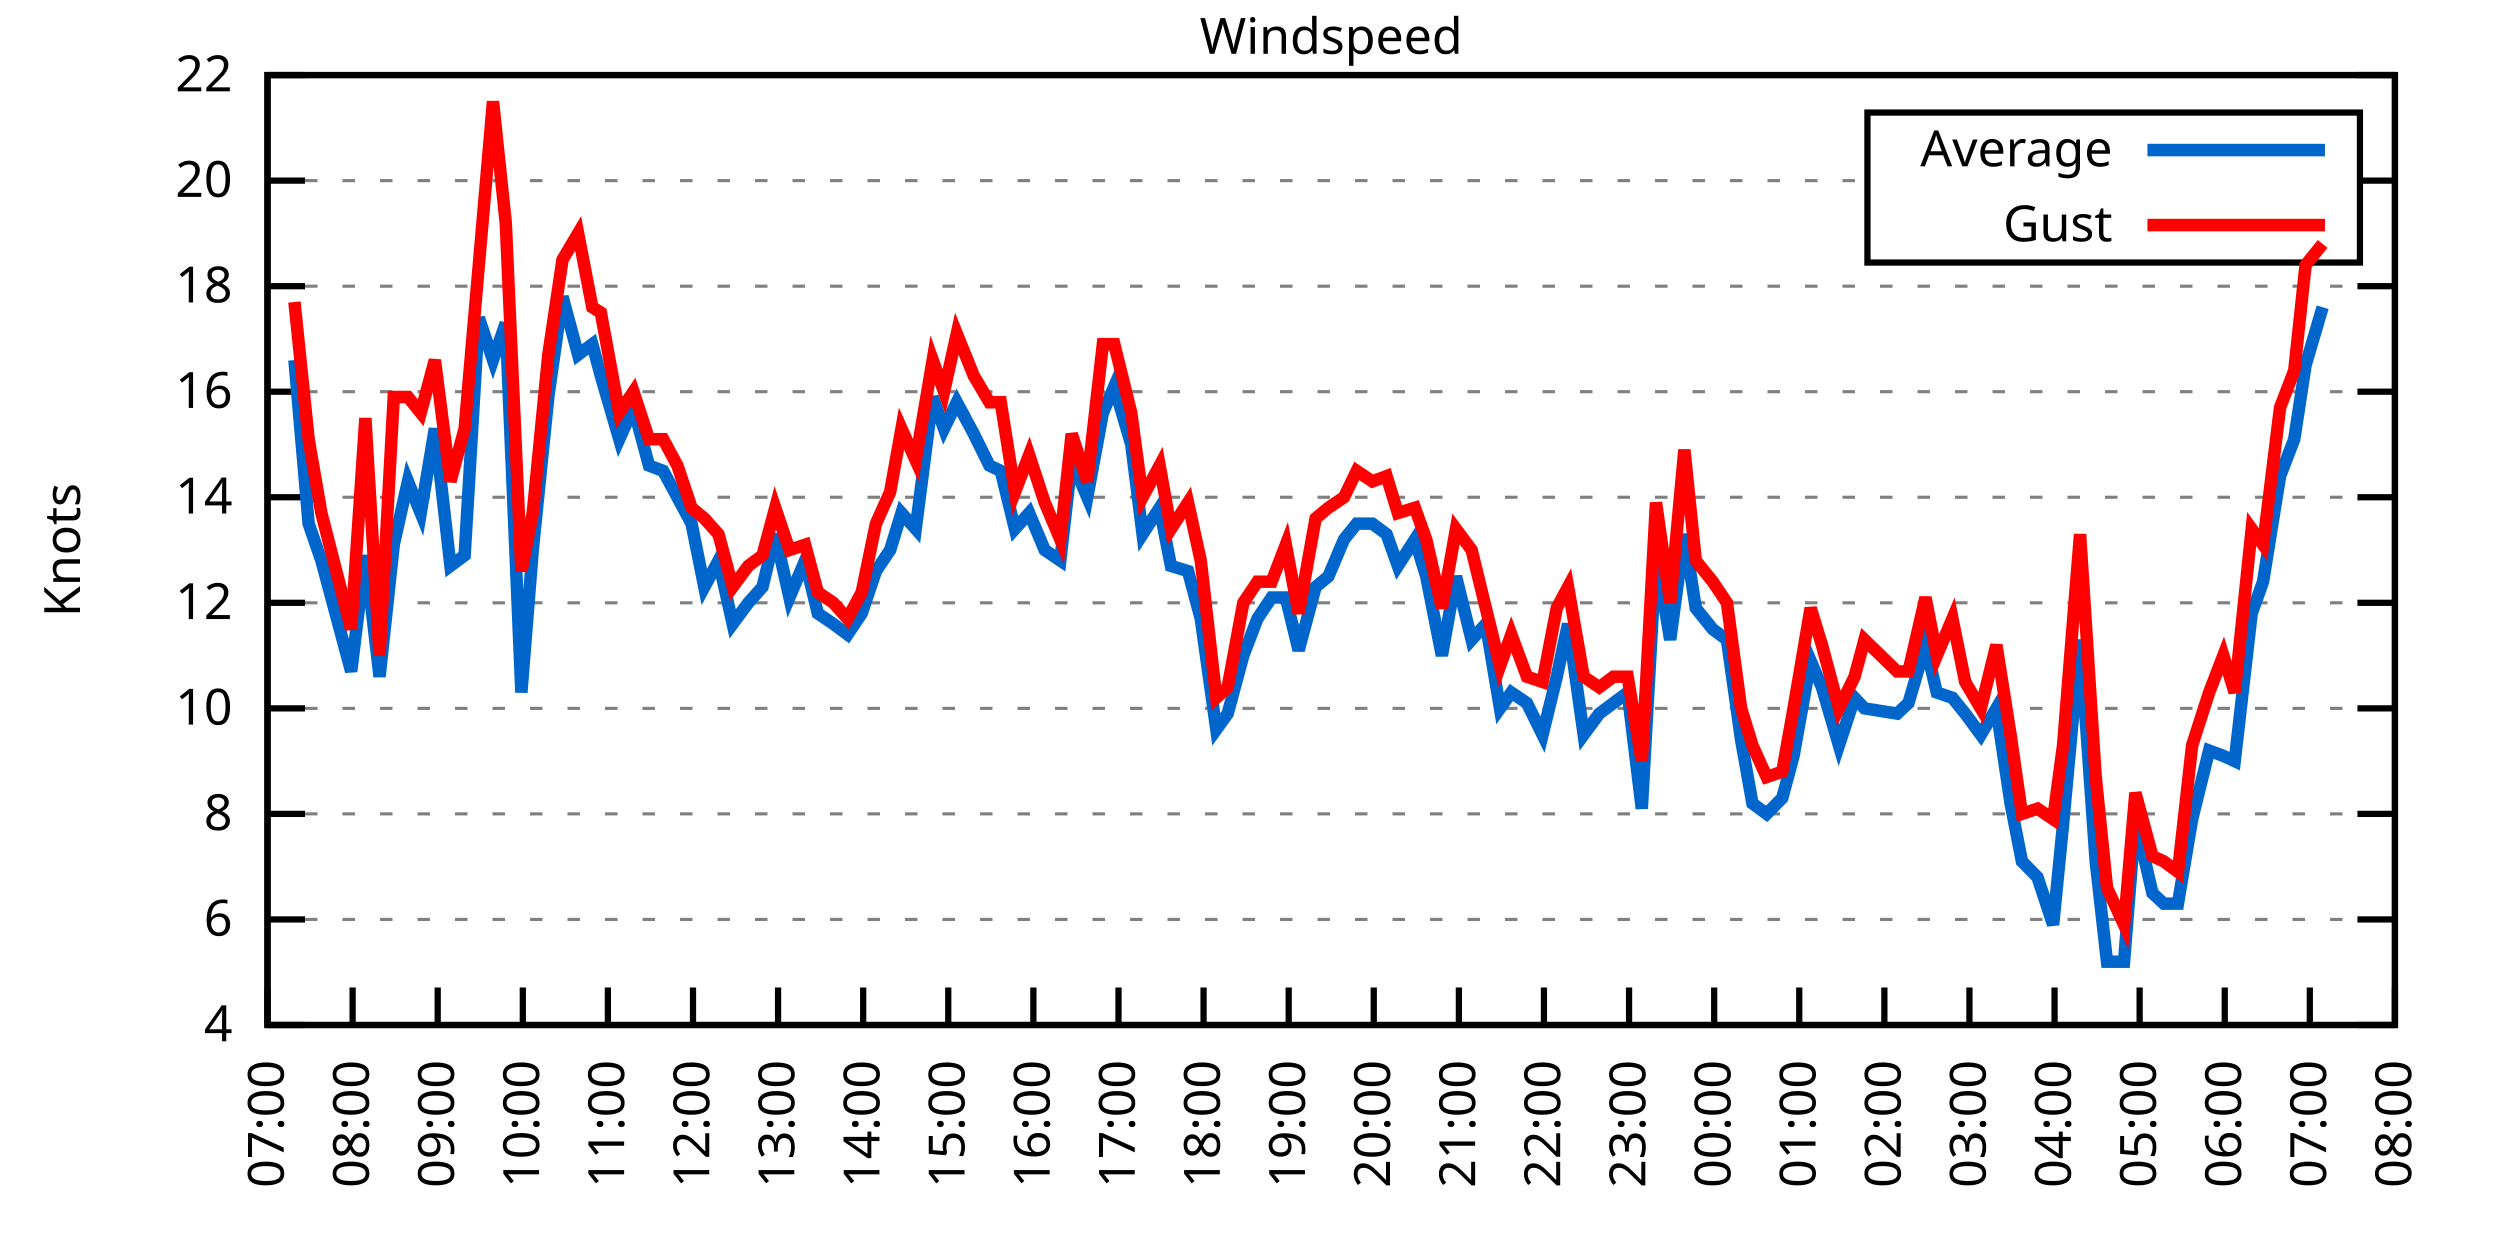
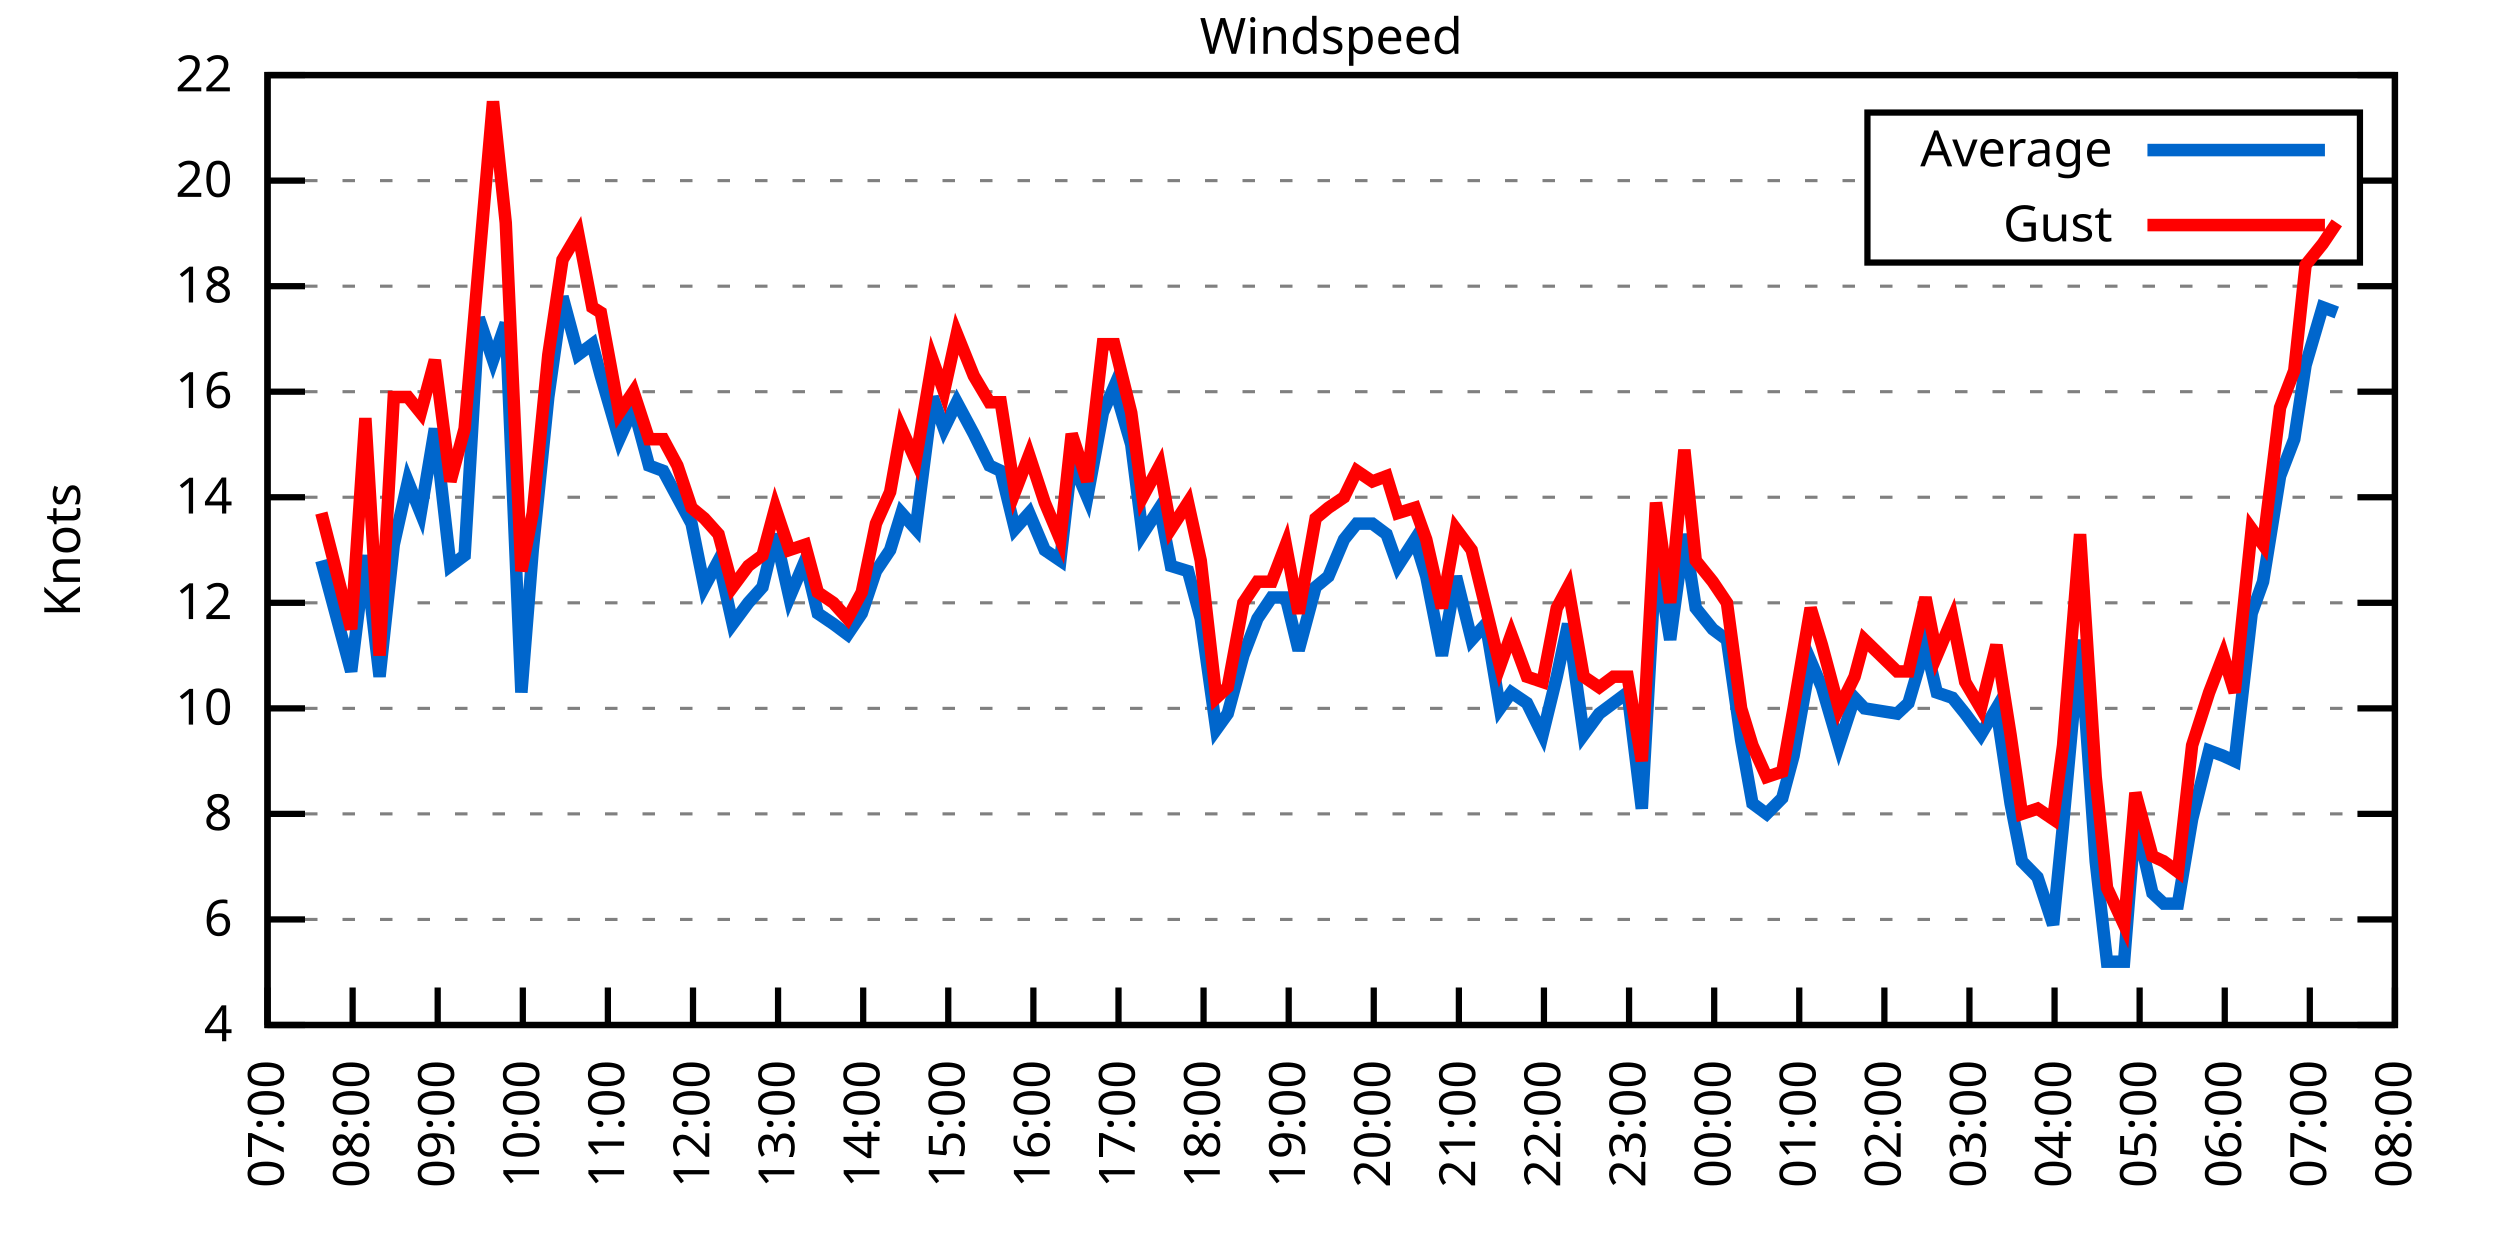
<svg xmlns="http://www.w3.org/2000/svg" xmlns:xlink="http://www.w3.org/1999/xlink" width="400" height="200" viewBox="0 0 400 200">
  <g id="gnuplot_canvas">
    <rect x="0" y="0" width="400" height="200" fill="none" />
    <defs>
      <circle id="gpDot" r="0.5" stroke-width="0.5" stroke="currentColor" />
      <path id="gpPt0" stroke-width="0.333" stroke="currentColor" d="M-1,0 h2 M0,-1 v2" />
      <path id="gpPt1" stroke-width="0.333" stroke="currentColor" d="M-1,-1 L1,1 M1,-1 L-1,1" />
      <path id="gpPt2" stroke-width="0.333" stroke="currentColor" d="M-1,0 L1,0 M0,-1 L0,1 M-1,-1 L1,1 M-1,1 L1,-1" />
      <rect id="gpPt3" stroke-width="0.333" stroke="currentColor" x="-1" y="-1" width="2" height="2" />
      <rect id="gpPt4" stroke-width="0.333" stroke="currentColor" fill="currentColor" x="-1" y="-1" width="2" height="2" />
      <circle id="gpPt5" stroke-width="0.333" stroke="currentColor" cx="0" cy="0" r="1" />
      <use xlink:href="#gpPt5" id="gpPt6" fill="currentColor" stroke="none" />
      <path id="gpPt7" stroke-width="0.333" stroke="currentColor" d="M0,-1.33 L-1.33,0.67 L1.33,0.67 z" />
      <use xlink:href="#gpPt7" id="gpPt8" fill="currentColor" stroke="none" />
      <use xlink:href="#gpPt7" id="gpPt9" stroke="currentColor" transform="rotate(180)" />
      <use xlink:href="#gpPt9" id="gpPt10" fill="currentColor" stroke="none" />
      <use xlink:href="#gpPt3" id="gpPt11" stroke="currentColor" transform="rotate(45)" />
      <use xlink:href="#gpPt11" id="gpPt12" fill="currentColor" stroke="none" />
      <path id="gpPt13" stroke-width="0.333" stroke="currentColor" d="M0,1.330 L1.265,0.411 L0.782,-1.067 L-0.782,-1.076 L-1.265,0.411 z" />
      <use xlink:href="#gpPt13" id="gpPt14" fill="currentColor" stroke="none" />
      <filter id="textbox" filterUnits="objectBoundingBox" x="0" y="0" height="1" width="1">
        <feFlood flood-color="white" flood-opacity="1" result="bgnd" />
        <feComposite in="SourceGraphic" in2="bgnd" operator="atop" />
      </filter>
      <filter id="greybox" filterUnits="objectBoundingBox" x="0" y="0" height="1" width="1">
        <feFlood flood-color="lightgrey" flood-opacity="1" result="grey" />
        <feComposite in="SourceGraphic" in2="grey" operator="atop" />
      </filter>
    </defs>
    <g fill="none" color="white" stroke="currentColor" stroke-width="1.00" stroke-linecap="butt" stroke-linejoin="miter">
</g>
    <g fill="none" color="black" stroke="currentColor" stroke-width="1.00" stroke-linecap="butt" stroke-linejoin="miter">
      <g stroke="none" shape-rendering="crispEdges">
        <polygon fill="rgb(255, 255, 255)" points="42.80,164.00 383.18,164.00 383.18,12.02 42.80,12.02 " />
      </g>
    </g>
    <g fill="none" color="black" stroke="currentColor" stroke-width="1.00" stroke-linecap="butt" stroke-linejoin="miter">
</g>
    <g fill="none" color="black" stroke="black" stroke-width="0.50" stroke-linecap="butt" stroke-linejoin="miter">
</g>
    <g fill="none" color="gray" stroke="currentColor" stroke-width="0.50" stroke-linecap="butt" stroke-linejoin="miter">
      <path stroke="gray" stroke-dasharray="2,4" class="gridline" d="M42.80,164.00 L383.19,164.00  " />
    </g>
    <g fill="none" color="gray" stroke="gray" stroke-width="1.00" stroke-linecap="butt" stroke-linejoin="miter">
</g>
    <g fill="none" color="black" stroke="currentColor" stroke-width="1.00" stroke-linecap="butt" stroke-linejoin="miter">
      <path stroke="black" d="M42.80,164.00 L48.80,164.00 M383.19,164.00 L377.19,164.00  " />
      <g transform="translate(37.20,166.60)" stroke="none" fill="black" font-family="Sans" font-size="8.00" text-anchor="end">
        <text>
          <tspan font-family="Sans"> 4</tspan>
        </text>
      </g>
    </g>
    <g fill="none" color="black" stroke="currentColor" stroke-width="1.00" stroke-linecap="butt" stroke-linejoin="miter">
</g>
    <g fill="none" color="black" stroke="black" stroke-width="0.50" stroke-linecap="butt" stroke-linejoin="miter">
</g>
    <g fill="none" color="gray" stroke="currentColor" stroke-width="0.50" stroke-linecap="butt" stroke-linejoin="miter">
      <path stroke="gray" stroke-dasharray="2,4" class="gridline" d="M42.80,147.11 L383.19,147.11  " />
    </g>
    <g fill="none" color="gray" stroke="gray" stroke-width="1.00" stroke-linecap="butt" stroke-linejoin="miter">
</g>
    <g fill="none" color="black" stroke="currentColor" stroke-width="1.00" stroke-linecap="butt" stroke-linejoin="miter">
      <path stroke="black" d="M42.80,147.11 L48.80,147.11 M383.19,147.11 L377.19,147.11  " />
      <g transform="translate(37.20,149.71)" stroke="none" fill="black" font-family="Sans" font-size="8.00" text-anchor="end">
        <text>
          <tspan font-family="Sans"> 6</tspan>
        </text>
      </g>
    </g>
    <g fill="none" color="black" stroke="currentColor" stroke-width="1.00" stroke-linecap="butt" stroke-linejoin="miter">
</g>
    <g fill="none" color="black" stroke="black" stroke-width="0.50" stroke-linecap="butt" stroke-linejoin="miter">
</g>
    <g fill="none" color="gray" stroke="currentColor" stroke-width="0.50" stroke-linecap="butt" stroke-linejoin="miter">
      <path stroke="gray" stroke-dasharray="2,4" class="gridline" d="M42.80,130.22 L383.19,130.22  " />
    </g>
    <g fill="none" color="gray" stroke="gray" stroke-width="1.00" stroke-linecap="butt" stroke-linejoin="miter">
</g>
    <g fill="none" color="black" stroke="currentColor" stroke-width="1.00" stroke-linecap="butt" stroke-linejoin="miter">
      <path stroke="black" d="M42.80,130.22 L48.80,130.22 M383.19,130.22 L377.19,130.22  " />
      <g transform="translate(37.20,132.82)" stroke="none" fill="black" font-family="Sans" font-size="8.00" text-anchor="end">
        <text>
          <tspan font-family="Sans"> 8</tspan>
        </text>
      </g>
    </g>
    <g fill="none" color="black" stroke="currentColor" stroke-width="1.00" stroke-linecap="butt" stroke-linejoin="miter">
</g>
    <g fill="none" color="black" stroke="black" stroke-width="0.50" stroke-linecap="butt" stroke-linejoin="miter">
</g>
    <g fill="none" color="gray" stroke="currentColor" stroke-width="0.50" stroke-linecap="butt" stroke-linejoin="miter">
      <path stroke="gray" stroke-dasharray="2,4" class="gridline" d="M42.80,113.34 L383.19,113.34  " />
    </g>
    <g fill="none" color="gray" stroke="gray" stroke-width="1.00" stroke-linecap="butt" stroke-linejoin="miter">
</g>
    <g fill="none" color="black" stroke="currentColor" stroke-width="1.00" stroke-linecap="butt" stroke-linejoin="miter">
      <path stroke="black" d="M42.80,113.34 L48.80,113.34 M383.19,113.34 L377.19,113.34  " />
      <g transform="translate(37.20,115.94)" stroke="none" fill="black" font-family="Sans" font-size="8.00" text-anchor="end">
        <text>
          <tspan font-family="Sans"> 10</tspan>
        </text>
      </g>
    </g>
    <g fill="none" color="black" stroke="currentColor" stroke-width="1.00" stroke-linecap="butt" stroke-linejoin="miter">
</g>
    <g fill="none" color="black" stroke="black" stroke-width="0.50" stroke-linecap="butt" stroke-linejoin="miter">
</g>
    <g fill="none" color="gray" stroke="currentColor" stroke-width="0.50" stroke-linecap="butt" stroke-linejoin="miter">
      <path stroke="gray" stroke-dasharray="2,4" class="gridline" d="M42.80,96.45 L383.19,96.45  " />
    </g>
    <g fill="none" color="gray" stroke="gray" stroke-width="1.00" stroke-linecap="butt" stroke-linejoin="miter">
</g>
    <g fill="none" color="black" stroke="currentColor" stroke-width="1.00" stroke-linecap="butt" stroke-linejoin="miter">
      <path stroke="black" d="M42.80,96.45 L48.80,96.45 M383.19,96.45 L377.19,96.45  " />
      <g transform="translate(37.20,99.05)" stroke="none" fill="black" font-family="Sans" font-size="8.00" text-anchor="end">
        <text>
          <tspan font-family="Sans"> 12</tspan>
        </text>
      </g>
    </g>
    <g fill="none" color="black" stroke="currentColor" stroke-width="1.00" stroke-linecap="butt" stroke-linejoin="miter">
</g>
    <g fill="none" color="black" stroke="black" stroke-width="0.50" stroke-linecap="butt" stroke-linejoin="miter">
</g>
    <g fill="none" color="gray" stroke="currentColor" stroke-width="0.50" stroke-linecap="butt" stroke-linejoin="miter">
      <path stroke="gray" stroke-dasharray="2,4" class="gridline" d="M42.80,79.56 L383.19,79.56  " />
    </g>
    <g fill="none" color="gray" stroke="gray" stroke-width="1.00" stroke-linecap="butt" stroke-linejoin="miter">
</g>
    <g fill="none" color="black" stroke="currentColor" stroke-width="1.00" stroke-linecap="butt" stroke-linejoin="miter">
      <path stroke="black" d="M42.80,79.56 L48.80,79.56 M383.19,79.56 L377.19,79.56  " />
      <g transform="translate(37.20,82.16)" stroke="none" fill="black" font-family="Sans" font-size="8.00" text-anchor="end">
        <text>
          <tspan font-family="Sans"> 14</tspan>
        </text>
      </g>
    </g>
    <g fill="none" color="black" stroke="currentColor" stroke-width="1.00" stroke-linecap="butt" stroke-linejoin="miter">
</g>
    <g fill="none" color="black" stroke="black" stroke-width="0.50" stroke-linecap="butt" stroke-linejoin="miter">
</g>
    <g fill="none" color="gray" stroke="currentColor" stroke-width="0.50" stroke-linecap="butt" stroke-linejoin="miter">
      <path stroke="gray" stroke-dasharray="2,4" class="gridline" d="M42.80,62.67 L383.19,62.67  " />
    </g>
    <g fill="none" color="gray" stroke="gray" stroke-width="1.00" stroke-linecap="butt" stroke-linejoin="miter">
</g>
    <g fill="none" color="black" stroke="currentColor" stroke-width="1.00" stroke-linecap="butt" stroke-linejoin="miter">
      <path stroke="black" d="M42.80,62.67 L48.80,62.67 M383.19,62.67 L377.19,62.67  " />
      <g transform="translate(37.20,65.27)" stroke="none" fill="black" font-family="Sans" font-size="8.00" text-anchor="end">
        <text>
          <tspan font-family="Sans"> 16</tspan>
        </text>
      </g>
    </g>
    <g fill="none" color="black" stroke="currentColor" stroke-width="1.00" stroke-linecap="butt" stroke-linejoin="miter">
</g>
    <g fill="none" color="black" stroke="black" stroke-width="0.50" stroke-linecap="butt" stroke-linejoin="miter">
</g>
    <g fill="none" color="gray" stroke="currentColor" stroke-width="0.50" stroke-linecap="butt" stroke-linejoin="miter">
      <path stroke="gray" stroke-dasharray="2,4" class="gridline" d="M42.80,45.79 L383.19,45.79  " />
    </g>
    <g fill="none" color="gray" stroke="gray" stroke-width="1.00" stroke-linecap="butt" stroke-linejoin="miter">
</g>
    <g fill="none" color="black" stroke="currentColor" stroke-width="1.00" stroke-linecap="butt" stroke-linejoin="miter">
      <path stroke="black" d="M42.80,45.79 L48.80,45.79 M383.19,45.79 L377.19,45.79  " />
      <g transform="translate(37.20,48.39)" stroke="none" fill="black" font-family="Sans" font-size="8.00" text-anchor="end">
        <text>
          <tspan font-family="Sans"> 18</tspan>
        </text>
      </g>
    </g>
    <g fill="none" color="black" stroke="currentColor" stroke-width="1.00" stroke-linecap="butt" stroke-linejoin="miter">
</g>
    <g fill="none" color="black" stroke="black" stroke-width="0.50" stroke-linecap="butt" stroke-linejoin="miter">
</g>
    <g fill="none" color="gray" stroke="currentColor" stroke-width="0.50" stroke-linecap="butt" stroke-linejoin="miter">
      <path stroke="gray" stroke-dasharray="2,4" class="gridline" d="M42.80,28.90 L298.79,28.90 M377.59,28.90 L383.19,28.90  " />
    </g>
    <g fill="none" color="gray" stroke="gray" stroke-width="1.00" stroke-linecap="butt" stroke-linejoin="miter">
</g>
    <g fill="none" color="black" stroke="currentColor" stroke-width="1.00" stroke-linecap="butt" stroke-linejoin="miter">
      <path stroke="black" d="M42.80,28.90 L48.80,28.90 M383.19,28.90 L377.19,28.90  " />
      <g transform="translate(37.20,31.50)" stroke="none" fill="black" font-family="Sans" font-size="8.00" text-anchor="end">
        <text>
          <tspan font-family="Sans"> 20</tspan>
        </text>
      </g>
    </g>
    <g fill="none" color="black" stroke="currentColor" stroke-width="1.00" stroke-linecap="butt" stroke-linejoin="miter">
</g>
    <g fill="none" color="black" stroke="black" stroke-width="0.50" stroke-linecap="butt" stroke-linejoin="miter">
</g>
    <g fill="none" color="gray" stroke="currentColor" stroke-width="0.50" stroke-linecap="butt" stroke-linejoin="miter">
      <path stroke="gray" stroke-dasharray="2,4" class="gridline" d="M42.80,12.01 L383.19,12.01  " />
    </g>
    <g fill="none" color="gray" stroke="gray" stroke-width="1.00" stroke-linecap="butt" stroke-linejoin="miter">
</g>
    <g fill="none" color="black" stroke="currentColor" stroke-width="1.00" stroke-linecap="butt" stroke-linejoin="miter">
      <path stroke="black" d="M42.80,12.01 L48.80,12.01 M383.19,12.01 L377.19,12.01  " />
      <g transform="translate(37.20,14.61)" stroke="none" fill="black" font-family="Sans" font-size="8.00" text-anchor="end">
        <text>
          <tspan font-family="Sans"> 22</tspan>
        </text>
      </g>
    </g>
    <g fill="none" color="black" stroke="currentColor" stroke-width="1.00" stroke-linecap="butt" stroke-linejoin="miter">
      <path stroke="black" d="M42.80,164.00 L42.80,158.00  " />
      <g transform="translate(45.40,169.60) rotate(270.00)" stroke="none" fill="black" font-family="Sans" font-size="8.00" text-anchor="end">
        <text>
          <tspan font-family="Sans">07:00</tspan>
        </text>
      </g>
    </g>
    <g fill="none" color="black" stroke="currentColor" stroke-width="1.00" stroke-linecap="butt" stroke-linejoin="miter">
      <path stroke="black" d="M56.42,164.00 L56.42,158.00  " />
      <g transform="translate(59.02,169.60) rotate(270.00)" stroke="none" fill="black" font-family="Sans" font-size="8.00" text-anchor="end">
        <text>
          <tspan font-family="Sans">08:00</tspan>
        </text>
      </g>
    </g>
    <g fill="none" color="black" stroke="currentColor" stroke-width="1.00" stroke-linecap="butt" stroke-linejoin="miter">
      <path stroke="black" d="M70.03,164.00 L70.03,158.00  " />
      <g transform="translate(72.63,169.60) rotate(270.00)" stroke="none" fill="black" font-family="Sans" font-size="8.00" text-anchor="end">
        <text>
          <tspan font-family="Sans">09:00</tspan>
        </text>
      </g>
    </g>
    <g fill="none" color="black" stroke="currentColor" stroke-width="1.00" stroke-linecap="butt" stroke-linejoin="miter">
      <path stroke="black" d="M83.65,164.00 L83.65,158.00  " />
      <g transform="translate(86.25,169.60) rotate(270.00)" stroke="none" fill="black" font-family="Sans" font-size="8.00" text-anchor="end">
        <text>
          <tspan font-family="Sans">10:00</tspan>
        </text>
      </g>
    </g>
    <g fill="none" color="black" stroke="currentColor" stroke-width="1.00" stroke-linecap="butt" stroke-linejoin="miter">
      <path stroke="black" d="M97.26,164.00 L97.26,158.00  " />
      <g transform="translate(99.86,169.60) rotate(270.00)" stroke="none" fill="black" font-family="Sans" font-size="8.00" text-anchor="end">
        <text>
          <tspan font-family="Sans">11:00</tspan>
        </text>
      </g>
    </g>
    <g fill="none" color="black" stroke="currentColor" stroke-width="1.00" stroke-linecap="butt" stroke-linejoin="miter">
      <path stroke="black" d="M110.88,164.00 L110.88,158.00  " />
      <g transform="translate(113.48,169.60) rotate(270.00)" stroke="none" fill="black" font-family="Sans" font-size="8.00" text-anchor="end">
        <text>
          <tspan font-family="Sans">12:00</tspan>
        </text>
      </g>
    </g>
    <g fill="none" color="black" stroke="currentColor" stroke-width="1.00" stroke-linecap="butt" stroke-linejoin="miter">
      <path stroke="black" d="M124.49,164.00 L124.49,158.00  " />
      <g transform="translate(127.09,169.60) rotate(270.00)" stroke="none" fill="black" font-family="Sans" font-size="8.00" text-anchor="end">
        <text>
          <tspan font-family="Sans">13:00</tspan>
        </text>
      </g>
    </g>
    <g fill="none" color="black" stroke="currentColor" stroke-width="1.00" stroke-linecap="butt" stroke-linejoin="miter">
      <path stroke="black" d="M138.11,164.00 L138.11,158.00  " />
      <g transform="translate(140.71,169.60) rotate(270.00)" stroke="none" fill="black" font-family="Sans" font-size="8.00" text-anchor="end">
        <text>
          <tspan font-family="Sans">14:00</tspan>
        </text>
      </g>
    </g>
    <g fill="none" color="black" stroke="currentColor" stroke-width="1.00" stroke-linecap="butt" stroke-linejoin="miter">
      <path stroke="black" d="M151.72,164.00 L151.72,158.00  " />
      <g transform="translate(154.32,169.60) rotate(270.00)" stroke="none" fill="black" font-family="Sans" font-size="8.00" text-anchor="end">
        <text>
          <tspan font-family="Sans">15:00</tspan>
        </text>
      </g>
    </g>
    <g fill="none" color="black" stroke="currentColor" stroke-width="1.00" stroke-linecap="butt" stroke-linejoin="miter">
      <path stroke="black" d="M165.34,164.00 L165.34,158.00  " />
      <g transform="translate(167.94,169.60) rotate(270.00)" stroke="none" fill="black" font-family="Sans" font-size="8.00" text-anchor="end">
        <text>
          <tspan font-family="Sans">16:00</tspan>
        </text>
      </g>
    </g>
    <g fill="none" color="black" stroke="currentColor" stroke-width="1.00" stroke-linecap="butt" stroke-linejoin="miter">
      <path stroke="black" d="M178.96,164.00 L178.96,158.00  " />
      <g transform="translate(181.56,169.60) rotate(270.00)" stroke="none" fill="black" font-family="Sans" font-size="8.00" text-anchor="end">
        <text>
          <tspan font-family="Sans">17:00</tspan>
        </text>
      </g>
    </g>
    <g fill="none" color="black" stroke="currentColor" stroke-width="1.00" stroke-linecap="butt" stroke-linejoin="miter">
      <path stroke="black" d="M192.57,164.00 L192.57,158.00  " />
      <g transform="translate(195.17,169.60) rotate(270.00)" stroke="none" fill="black" font-family="Sans" font-size="8.00" text-anchor="end">
        <text>
          <tspan font-family="Sans">18:00</tspan>
        </text>
      </g>
    </g>
    <g fill="none" color="black" stroke="currentColor" stroke-width="1.00" stroke-linecap="butt" stroke-linejoin="miter">
      <path stroke="black" d="M206.19,164.00 L206.19,158.00  " />
      <g transform="translate(208.79,169.60) rotate(270.00)" stroke="none" fill="black" font-family="Sans" font-size="8.00" text-anchor="end">
        <text>
          <tspan font-family="Sans">19:00</tspan>
        </text>
      </g>
    </g>
    <g fill="none" color="black" stroke="currentColor" stroke-width="1.00" stroke-linecap="butt" stroke-linejoin="miter">
      <path stroke="black" d="M219.80,164.00 L219.80,158.00  " />
      <g transform="translate(222.40,169.60) rotate(270.00)" stroke="none" fill="black" font-family="Sans" font-size="8.00" text-anchor="end">
        <text>
          <tspan font-family="Sans">20:00</tspan>
        </text>
      </g>
    </g>
    <g fill="none" color="black" stroke="currentColor" stroke-width="1.00" stroke-linecap="butt" stroke-linejoin="miter">
      <path stroke="black" d="M233.42,164.00 L233.42,158.00  " />
      <g transform="translate(236.02,169.60) rotate(270.00)" stroke="none" fill="black" font-family="Sans" font-size="8.00" text-anchor="end">
        <text>
          <tspan font-family="Sans">21:00</tspan>
        </text>
      </g>
    </g>
    <g fill="none" color="black" stroke="currentColor" stroke-width="1.00" stroke-linecap="butt" stroke-linejoin="miter">
      <path stroke="black" d="M247.03,164.00 L247.03,158.00  " />
      <g transform="translate(249.63,169.60) rotate(270.00)" stroke="none" fill="black" font-family="Sans" font-size="8.00" text-anchor="end">
        <text>
          <tspan font-family="Sans">22:00</tspan>
        </text>
      </g>
    </g>
    <g fill="none" color="black" stroke="currentColor" stroke-width="1.00" stroke-linecap="butt" stroke-linejoin="miter">
      <path stroke="black" d="M260.65,164.00 L260.65,158.00  " />
      <g transform="translate(263.25,169.60) rotate(270.00)" stroke="none" fill="black" font-family="Sans" font-size="8.00" text-anchor="end">
        <text>
          <tspan font-family="Sans">23:00</tspan>
        </text>
      </g>
    </g>
    <g fill="none" color="black" stroke="currentColor" stroke-width="1.00" stroke-linecap="butt" stroke-linejoin="miter">
      <path stroke="black" d="M274.27,164.00 L274.27,158.00  " />
      <g transform="translate(276.87,169.60) rotate(270.00)" stroke="none" fill="black" font-family="Sans" font-size="8.00" text-anchor="end">
        <text>
          <tspan font-family="Sans">00:00</tspan>
        </text>
      </g>
    </g>
    <g fill="none" color="black" stroke="currentColor" stroke-width="1.00" stroke-linecap="butt" stroke-linejoin="miter">
      <path stroke="black" d="M287.88,164.00 L287.88,158.00  " />
      <g transform="translate(290.48,169.60) rotate(270.00)" stroke="none" fill="black" font-family="Sans" font-size="8.00" text-anchor="end">
        <text>
          <tspan font-family="Sans">01:00</tspan>
        </text>
      </g>
    </g>
    <g fill="none" color="black" stroke="currentColor" stroke-width="1.00" stroke-linecap="butt" stroke-linejoin="miter">
      <path stroke="black" d="M301.50,164.00 L301.50,158.00  " />
      <g transform="translate(304.10,169.60) rotate(270.00)" stroke="none" fill="black" font-family="Sans" font-size="8.00" text-anchor="end">
        <text>
          <tspan font-family="Sans">02:00</tspan>
        </text>
      </g>
    </g>
    <g fill="none" color="black" stroke="currentColor" stroke-width="1.00" stroke-linecap="butt" stroke-linejoin="miter">
      <path stroke="black" d="M315.11,164.00 L315.11,158.00  " />
      <g transform="translate(317.71,169.60) rotate(270.00)" stroke="none" fill="black" font-family="Sans" font-size="8.00" text-anchor="end">
        <text>
          <tspan font-family="Sans">03:00</tspan>
        </text>
      </g>
    </g>
    <g fill="none" color="black" stroke="currentColor" stroke-width="1.00" stroke-linecap="butt" stroke-linejoin="miter">
      <path stroke="black" d="M328.73,164.00 L328.73,158.00  " />
      <g transform="translate(331.33,169.60) rotate(270.00)" stroke="none" fill="black" font-family="Sans" font-size="8.00" text-anchor="end">
        <text>
          <tspan font-family="Sans">04:00</tspan>
        </text>
      </g>
    </g>
    <g fill="none" color="black" stroke="currentColor" stroke-width="1.00" stroke-linecap="butt" stroke-linejoin="miter">
      <path stroke="black" d="M342.34,164.00 L342.34,158.00  " />
      <g transform="translate(344.94,169.60) rotate(270.00)" stroke="none" fill="black" font-family="Sans" font-size="8.00" text-anchor="end">
        <text>
          <tspan font-family="Sans">05:00</tspan>
        </text>
      </g>
    </g>
    <g fill="none" color="black" stroke="currentColor" stroke-width="1.00" stroke-linecap="butt" stroke-linejoin="miter">
      <path stroke="black" d="M355.96,164.00 L355.96,158.00  " />
      <g transform="translate(358.56,169.60) rotate(270.00)" stroke="none" fill="black" font-family="Sans" font-size="8.00" text-anchor="end">
        <text>
          <tspan font-family="Sans">06:00</tspan>
        </text>
      </g>
    </g>
    <g fill="none" color="black" stroke="currentColor" stroke-width="1.00" stroke-linecap="butt" stroke-linejoin="miter">
      <path stroke="black" d="M369.57,164.00 L369.57,158.00  " />
      <g transform="translate(372.17,169.60) rotate(270.00)" stroke="none" fill="black" font-family="Sans" font-size="8.00" text-anchor="end">
        <text>
          <tspan font-family="Sans">07:00</tspan>
        </text>
      </g>
    </g>
    <g fill="none" color="black" stroke="currentColor" stroke-width="1.00" stroke-linecap="butt" stroke-linejoin="miter">
      <path stroke="black" d="M383.19,164.00 L383.19,158.00  " />
      <g transform="translate(385.79,169.60) rotate(270.00)" stroke="none" fill="black" font-family="Sans" font-size="8.00" text-anchor="end">
        <text>
          <tspan font-family="Sans">08:00</tspan>
        </text>
      </g>
    </g>
    <g fill="none" color="black" stroke="currentColor" stroke-width="1.00" stroke-linecap="butt" stroke-linejoin="miter">
</g>
    <g fill="none" color="black" stroke="currentColor" stroke-width="1.00" stroke-linecap="butt" stroke-linejoin="miter">
      <path stroke="black" d="M42.80,12.01 L42.80,164.00 L383.19,164.00 L383.19,12.01 L42.80,12.01 Z  " />
    </g>
    <g fill="none" color="black" stroke="currentColor" stroke-width="1.00" stroke-linecap="butt" stroke-linejoin="miter">
</g>
    <g fill="none" color="black" stroke="currentColor" stroke-width="1.00" stroke-linecap="butt" stroke-linejoin="miter">
      <path stroke="black" d="M298.79,42.01 L298.79,18.01 L377.59,18.01 L377.59,42.01 L298.79,42.01 Z  " />
    </g>
    <g id="Windspeed_plot_1">
      <g fill="none" color="white" stroke="black" stroke-width="2.00" stroke-linecap="butt" stroke-linejoin="miter">
</g>
      <g fill="none" color="black" stroke="currentColor" stroke-width="2.00" stroke-linecap="butt" stroke-linejoin="miter">
        <g transform="translate(337.99,26.61)" stroke="none" fill="black" font-family="Sans" font-size="8.00" text-anchor="end">
          <text>
            <tspan font-family="Sans">Average</tspan>
          </text>
        </g>
      </g>
      <g fill="none" color="black" stroke="currentColor" stroke-width="2.00" stroke-linecap="butt" stroke-linejoin="miter">
-         <path stroke="rgb(  0, 102, 204)" d="M343.59,24.01 L371.99,24.01 M47.11,57.61 L49.38,83.78 L51.42,89.69 L56.19,107.43 L58.46,88.85 L60.73,108.27   L63.00,87.16 L65.27,77.03 L67.31,82.09 L69.58,68.58 L72.07,90.54 L74.34,88.85 L76.61,50.85 L78.88,57.61   L80.92,51.70 L83.42,110.80 L85.24,88.00 L87.73,63.52 L90.00,47.47 L92.50,56.76 L94.77,55.07 L96.13,60.14   L99.08,70.27 L101.35,65.21 L103.84,74.49 L106.11,75.34 L108.38,79.56 L110.65,83.78 L112.69,93.92 L114.96,89.69   L117.23,99.83 L119.73,96.45 L122.00,93.92 L124.04,85.47 L126.31,95.60 L128.81,89.69 L130.85,98.14 L133.34,99.83   L135.61,101.52 L137.88,98.14 L140.15,91.38 L142.42,88.00 L144.24,82.09 L146.51,84.63 L149.23,63.52 L151.04,68.58   L153.09,64.36 L155.81,69.43 L158.31,74.49 L160.12,75.34 L162.39,84.63 L164.66,82.09 L167.16,88.00 L169.65,89.69   L171.47,73.65 L173.96,79.56 L176.46,66.05 L178.28,61.83 L181.00,71.12 L182.81,85.47 L185.54,81.25 L187.35,90.54   L190.08,91.38 L192.12,98.98 L194.61,116.71 L196.43,114.18 L198.93,104.89 L201.19,98.98 L203.46,95.60 L205.73,95.60   L207.78,104.05 L210.50,93.92 L212.54,92.23 L215.04,86.32 L217.08,83.78 L219.58,83.78 L221.85,85.47 L223.66,90.54   L226.38,86.32 L228.20,92.23 L230.70,104.89 L232.96,92.23 L235.46,102.36 L237.73,99.83 L240.00,113.34 L241.81,110.80   L244.31,112.49 L246.81,117.56 L249.08,108.27 L250.89,99.83 L253.39,117.56 L255.88,114.18 L258.15,112.49 L260.42,110.80   L262.69,129.38 L264.96,88.85 L267.23,102.36 L269.50,85.47 L271.32,97.29 L274.04,100.67 L276.31,102.36 L278.58,118.40   L280.39,128.54 L282.66,130.22 L285.16,127.69 L286.97,120.94 L289.70,105.74 L291.51,109.96 L294.23,119.25 L296.73,111.65   L298.32,113.34 L303.54,114.18 L305.35,112.49 L308.08,103.20 L309.89,110.80 L312.39,111.65 L314.43,114.18 L316.93,117.56   L319.42,113.34 L321.69,128.54 L323.51,137.82 L326.00,140.36 L328.50,147.96 L330.09,131.91 L332.81,102.36 L335.31,137.82   L337.12,153.87 L339.85,153.87 L341.66,131.07 L344.39,142.89 L346.20,144.58 L348.47,144.58 L350.74,131.07 L353.46,120.09   L355.73,120.94 L357.55,121.78 L360.27,98.14 L362.09,93.07 L364.81,76.18 L367.08,70.27 L368.89,58.45 L371.62,49.16    " />
+         <path stroke="rgb(  0, 102, 204)" d="M343.59,24.01 L371.99,24.01 M51.42,89.69 L56.19,107.43 L58.46,88.85 L60.73,108.27 L63.00,87.16 L65.27,77.03   L67.31,82.09 L69.58,68.58 L72.07,90.54 L74.34,88.85 L76.61,50.85 L78.88,57.61 L80.92,51.70 L83.42,110.80   L85.24,88.00 L87.73,63.52 L90.00,47.47 L92.50,56.76 L94.77,55.07 L96.13,60.14 L99.08,70.27 L101.35,65.21   L103.84,74.49 L106.11,75.34 L108.38,79.56 L110.65,83.78 L112.69,93.92 L114.96,89.69 L117.23,99.83 L119.73,96.45   L122.00,93.92 L124.04,85.47 L126.31,95.60 L128.81,89.69 L130.85,98.14 L133.34,99.83 L135.61,101.52 L137.88,98.14   L140.15,91.38 L142.42,88.00 L144.24,82.09 L146.51,84.63 L149.23,63.52 L151.04,68.58 L153.09,64.36 L155.81,69.43   L158.31,74.49 L160.12,75.34 L162.39,84.63 L164.66,82.09 L167.16,88.00 L169.65,89.69 L171.47,73.65 L173.96,79.56   L176.46,66.05 L178.28,61.83 L181.00,71.12 L182.81,85.47 L185.54,81.25 L187.35,90.54 L190.08,91.38 L192.12,98.98   L194.61,116.71 L196.43,114.18 L198.93,104.89 L201.19,98.98 L203.46,95.60 L205.73,95.60 L207.78,104.05 L210.50,93.92   L212.54,92.23 L215.04,86.32 L217.08,83.78 L219.58,83.78 L221.85,85.47 L223.66,90.54 L226.38,86.32 L228.20,92.23   L230.70,104.89 L232.96,92.23 L235.46,102.36 L237.73,99.83 L240.00,113.34 L241.81,110.80 L244.31,112.49 L246.81,117.56   L249.08,108.27 L250.89,99.83 L253.39,117.56 L255.88,114.18 L258.15,112.49 L260.42,110.80 L262.69,129.38 L264.96,88.85   L267.23,102.36 L269.50,85.47 L271.32,97.29 L274.04,100.67 L276.31,102.36 L278.58,118.40 L280.39,128.54 L282.66,130.22   L285.16,127.69 L286.97,120.94 L289.70,105.74 L291.51,109.96 L294.23,119.25 L296.73,111.65 L298.32,113.34 L303.54,114.18   L305.35,112.49 L308.08,103.20 L309.89,110.80 L312.39,111.65 L314.43,114.18 L316.93,117.56 L319.42,113.34 L321.69,128.54   L323.51,137.82 L326.00,140.36 L328.50,147.96 L330.09,131.91 L332.81,102.36 L335.31,137.82 L337.12,153.87 L339.85,153.87   L341.66,131.07 L344.39,142.89 L346.20,144.58 L348.47,144.58 L350.74,131.07 L353.46,120.09 L355.73,120.94 L357.55,121.78   L360.27,98.14 L362.09,93.07 L364.81,76.18 L367.08,70.27 L368.89,58.45 L371.62,49.16 L373.89,50.01  " />
      </g>
    </g>
    <g id="Windspeed_plot_2">
      <g fill="none" color="black" stroke="currentColor" stroke-width="2.00" stroke-linecap="butt" stroke-linejoin="miter">
        <g transform="translate(337.99,38.61)" stroke="none" fill="black" font-family="Sans" font-size="8.00" text-anchor="end">
          <text>
            <tspan font-family="Sans">Gust</tspan>
          </text>
        </g>
      </g>
      <g fill="none" color="black" stroke="currentColor" stroke-width="2.00" stroke-linecap="butt" stroke-linejoin="miter">
-         <path stroke="rgb(255,   0,   0)" d="M343.59,36.01 L371.99,36.01 M47.11,48.32 L49.38,70.27 L51.42,82.09 L56.19,100.67 L58.46,66.90 L60.73,104.89   L63.00,63.52 L65.27,63.52 L67.31,66.05 L69.58,57.61 L72.07,77.03 L74.34,68.58 L76.61,42.41 L78.88,16.23   L80.92,35.65 L83.42,91.38 L85.24,82.09 L87.73,56.76 L90.00,41.56 L92.50,37.34 L94.77,49.16 L96.13,50.01   L99.08,66.05 L101.35,62.67 L103.84,70.27 L106.11,70.27 L108.38,74.49 L110.65,81.25 L112.69,82.94 L114.96,85.47   L117.23,93.92 L119.73,90.54 L122.00,88.85 L124.04,81.25 L126.31,88.00 L128.81,87.16 L130.85,94.76 L133.34,96.45   L135.61,98.98 L137.88,94.76 L140.15,83.78 L142.42,78.72 L144.24,68.58 L146.51,73.65 L149.23,57.61 L151.04,62.67   L153.09,53.39 L155.81,60.14 L158.31,64.36 L160.12,64.36 L162.39,78.72 L164.66,72.81 L167.16,80.41 L169.65,86.32   L171.47,69.43 L173.96,77.03 L176.46,55.07 L178.28,55.07 L181.00,66.05 L182.81,79.56 L185.54,74.49 L187.35,84.63   L190.08,80.41 L192.12,89.69 L194.61,111.65 L196.43,109.96 L198.93,96.45 L201.19,93.07 L203.46,93.07 L205.73,87.16   L207.78,98.14 L210.50,82.94 L212.54,81.25 L215.04,79.56 L217.08,75.34 L219.58,77.03 L221.85,76.18 L223.66,82.09   L226.38,81.25 L228.20,86.32 L230.70,97.29 L232.96,84.63 L235.46,88.00 L237.73,97.29 L240.00,106.58 L241.81,101.52   L244.31,108.27 L246.81,109.11 L249.08,97.29 L250.89,93.92 L253.39,108.27 L255.88,109.96 L258.15,108.27 L260.42,108.27   L262.69,121.78 L264.96,80.41 L267.23,96.45 L269.50,71.96 L271.32,89.69 L274.04,93.07 L276.31,96.45 L278.58,113.34   L280.39,119.25 L282.66,124.31 L285.16,123.47 L286.97,113.34 L289.70,97.29 L291.51,103.20 L294.23,113.34 L296.73,108.27   L298.32,102.36 L303.54,107.43 L305.35,107.43 L308.08,95.60 L309.89,104.89 L312.39,98.98 L314.43,109.11 L316.93,113.34   L319.42,103.20 L321.69,117.56 L323.51,130.22 L326.00,129.38 L328.50,131.07 L330.09,119.25 L332.81,85.47 L335.31,124.31   L337.12,142.05 L339.85,147.96 L341.66,126.85 L344.39,136.98 L346.20,137.82 L348.47,139.51 L350.74,119.25 L353.46,110.80   L355.73,104.89 L357.55,110.80 L360.27,84.63 L362.09,87.16 L364.81,65.21 L367.08,59.30 L368.89,42.41 L371.62,39.03    " />
+         <path stroke="rgb(255,   0,   0)" d="M343.59,36.01 L371.99,36.01 M51.42,82.09 L56.19,100.67 L58.46,66.90 L60.73,104.89 L63.00,63.52 L65.27,63.52   L67.31,66.05 L69.58,57.61 L72.07,77.03 L74.34,68.58 L76.61,42.41 L78.88,16.23 L80.92,35.65 L83.42,91.38   L85.24,82.09 L87.73,56.76 L90.00,41.56 L92.50,37.34 L94.77,49.16 L96.13,50.01 L99.08,66.05 L101.35,62.67   L103.84,70.27 L106.11,70.27 L108.38,74.49 L110.65,81.25 L112.69,82.94 L114.96,85.47 L117.23,93.92 L119.73,90.54   L122.00,88.85 L124.04,81.25 L126.31,88.00 L128.81,87.16 L130.85,94.76 L133.34,96.45 L135.61,98.98 L137.88,94.76   L140.15,83.78 L142.42,78.72 L144.24,68.58 L146.51,73.65 L149.23,57.61 L151.04,62.67 L153.09,53.39 L155.81,60.14   L158.31,64.36 L160.12,64.36 L162.39,78.72 L164.66,72.81 L167.16,80.41 L169.65,86.32 L171.47,69.43 L173.96,77.03   L176.46,55.07 L178.28,55.07 L181.00,66.05 L182.81,79.56 L185.54,74.49 L187.35,84.63 L190.08,80.41 L192.12,89.69   L194.61,111.65 L196.43,109.96 L198.93,96.45 L201.19,93.07 L203.46,93.07 L205.73,87.16 L207.78,98.14 L210.50,82.94   L212.54,81.25 L215.04,79.56 L217.08,75.34 L219.58,77.03 L221.85,76.18 L223.66,82.09 L226.38,81.25 L228.20,86.32   L230.70,97.29 L232.96,84.63 L235.46,88.00 L237.73,97.29 L240.00,106.58 L241.81,101.52 L244.31,108.27 L246.81,109.11   L249.08,97.29 L250.89,93.92 L253.39,108.27 L255.88,109.96 L258.15,108.27 L260.42,108.27 L262.69,121.78 L264.96,80.41   L267.23,96.45 L269.50,71.96 L271.32,89.69 L274.04,93.07 L276.31,96.45 L278.58,113.34 L280.39,119.25 L282.66,124.31   L285.16,123.47 L286.97,113.34 L289.70,97.29 L291.51,103.20 L294.23,113.34 L296.73,108.27 L298.32,102.36 L303.54,107.43   L305.35,107.43 L308.08,95.60 L309.89,104.89 L312.39,98.98 L314.43,109.11 L316.93,113.34 L319.42,103.20 L321.69,117.56   L323.51,130.22 L326.00,129.38 L328.50,131.07 L330.09,119.25 L332.81,85.47 L335.31,124.31 L337.12,142.05 L339.85,147.96   L341.66,126.85 L344.39,136.98 L346.20,137.82 L348.47,139.51 L350.74,119.25 L353.46,110.80 L355.73,104.89 L357.55,110.80   L360.27,84.63 L362.09,87.16 L364.81,65.21 L367.08,59.30 L368.89,42.41 L371.62,39.03 L373.89,35.65  " />
      </g>
    </g>
    <g fill="none" color="black" stroke="currentColor" stroke-width="2.00" stroke-linecap="butt" stroke-linejoin="miter">
</g>
    <g fill="none" color="black" stroke="black" stroke-width="1.00" stroke-linecap="butt" stroke-linejoin="miter">
</g>
    <g fill="none" color="black" stroke="currentColor" stroke-width="1.00" stroke-linecap="butt" stroke-linejoin="miter">
      <path stroke="black" d="M42.80,12.01 L42.80,164.00 L383.19,164.00 L383.19,12.01 L42.80,12.01 Z  " />
      <g transform="translate(12.80,88.01) rotate(270.00)" stroke="none" fill="black" font-family="Sans" font-size="8.00" text-anchor="middle">
        <text>
          <tspan font-family="Sans">Knots</tspan>
        </text>
      </g>
    </g>
    <g fill="none" color="black" stroke="currentColor" stroke-width="1.00" stroke-linecap="butt" stroke-linejoin="miter">
</g>
    <g fill="none" color="black" stroke="currentColor" stroke-width="1.00" stroke-linecap="butt" stroke-linejoin="miter">
      <g transform="translate(212.99,8.61)" stroke="none" fill="black" font-family="Sans" font-size="8.00" text-anchor="middle">
        <text>
          <tspan font-family="Sans">Windspeed</tspan>
        </text>
      </g>
    </g>
    <g fill="none" color="black" stroke="currentColor" stroke-width="1.00" stroke-linecap="butt" stroke-linejoin="miter">
</g>
  </g>
</svg>
